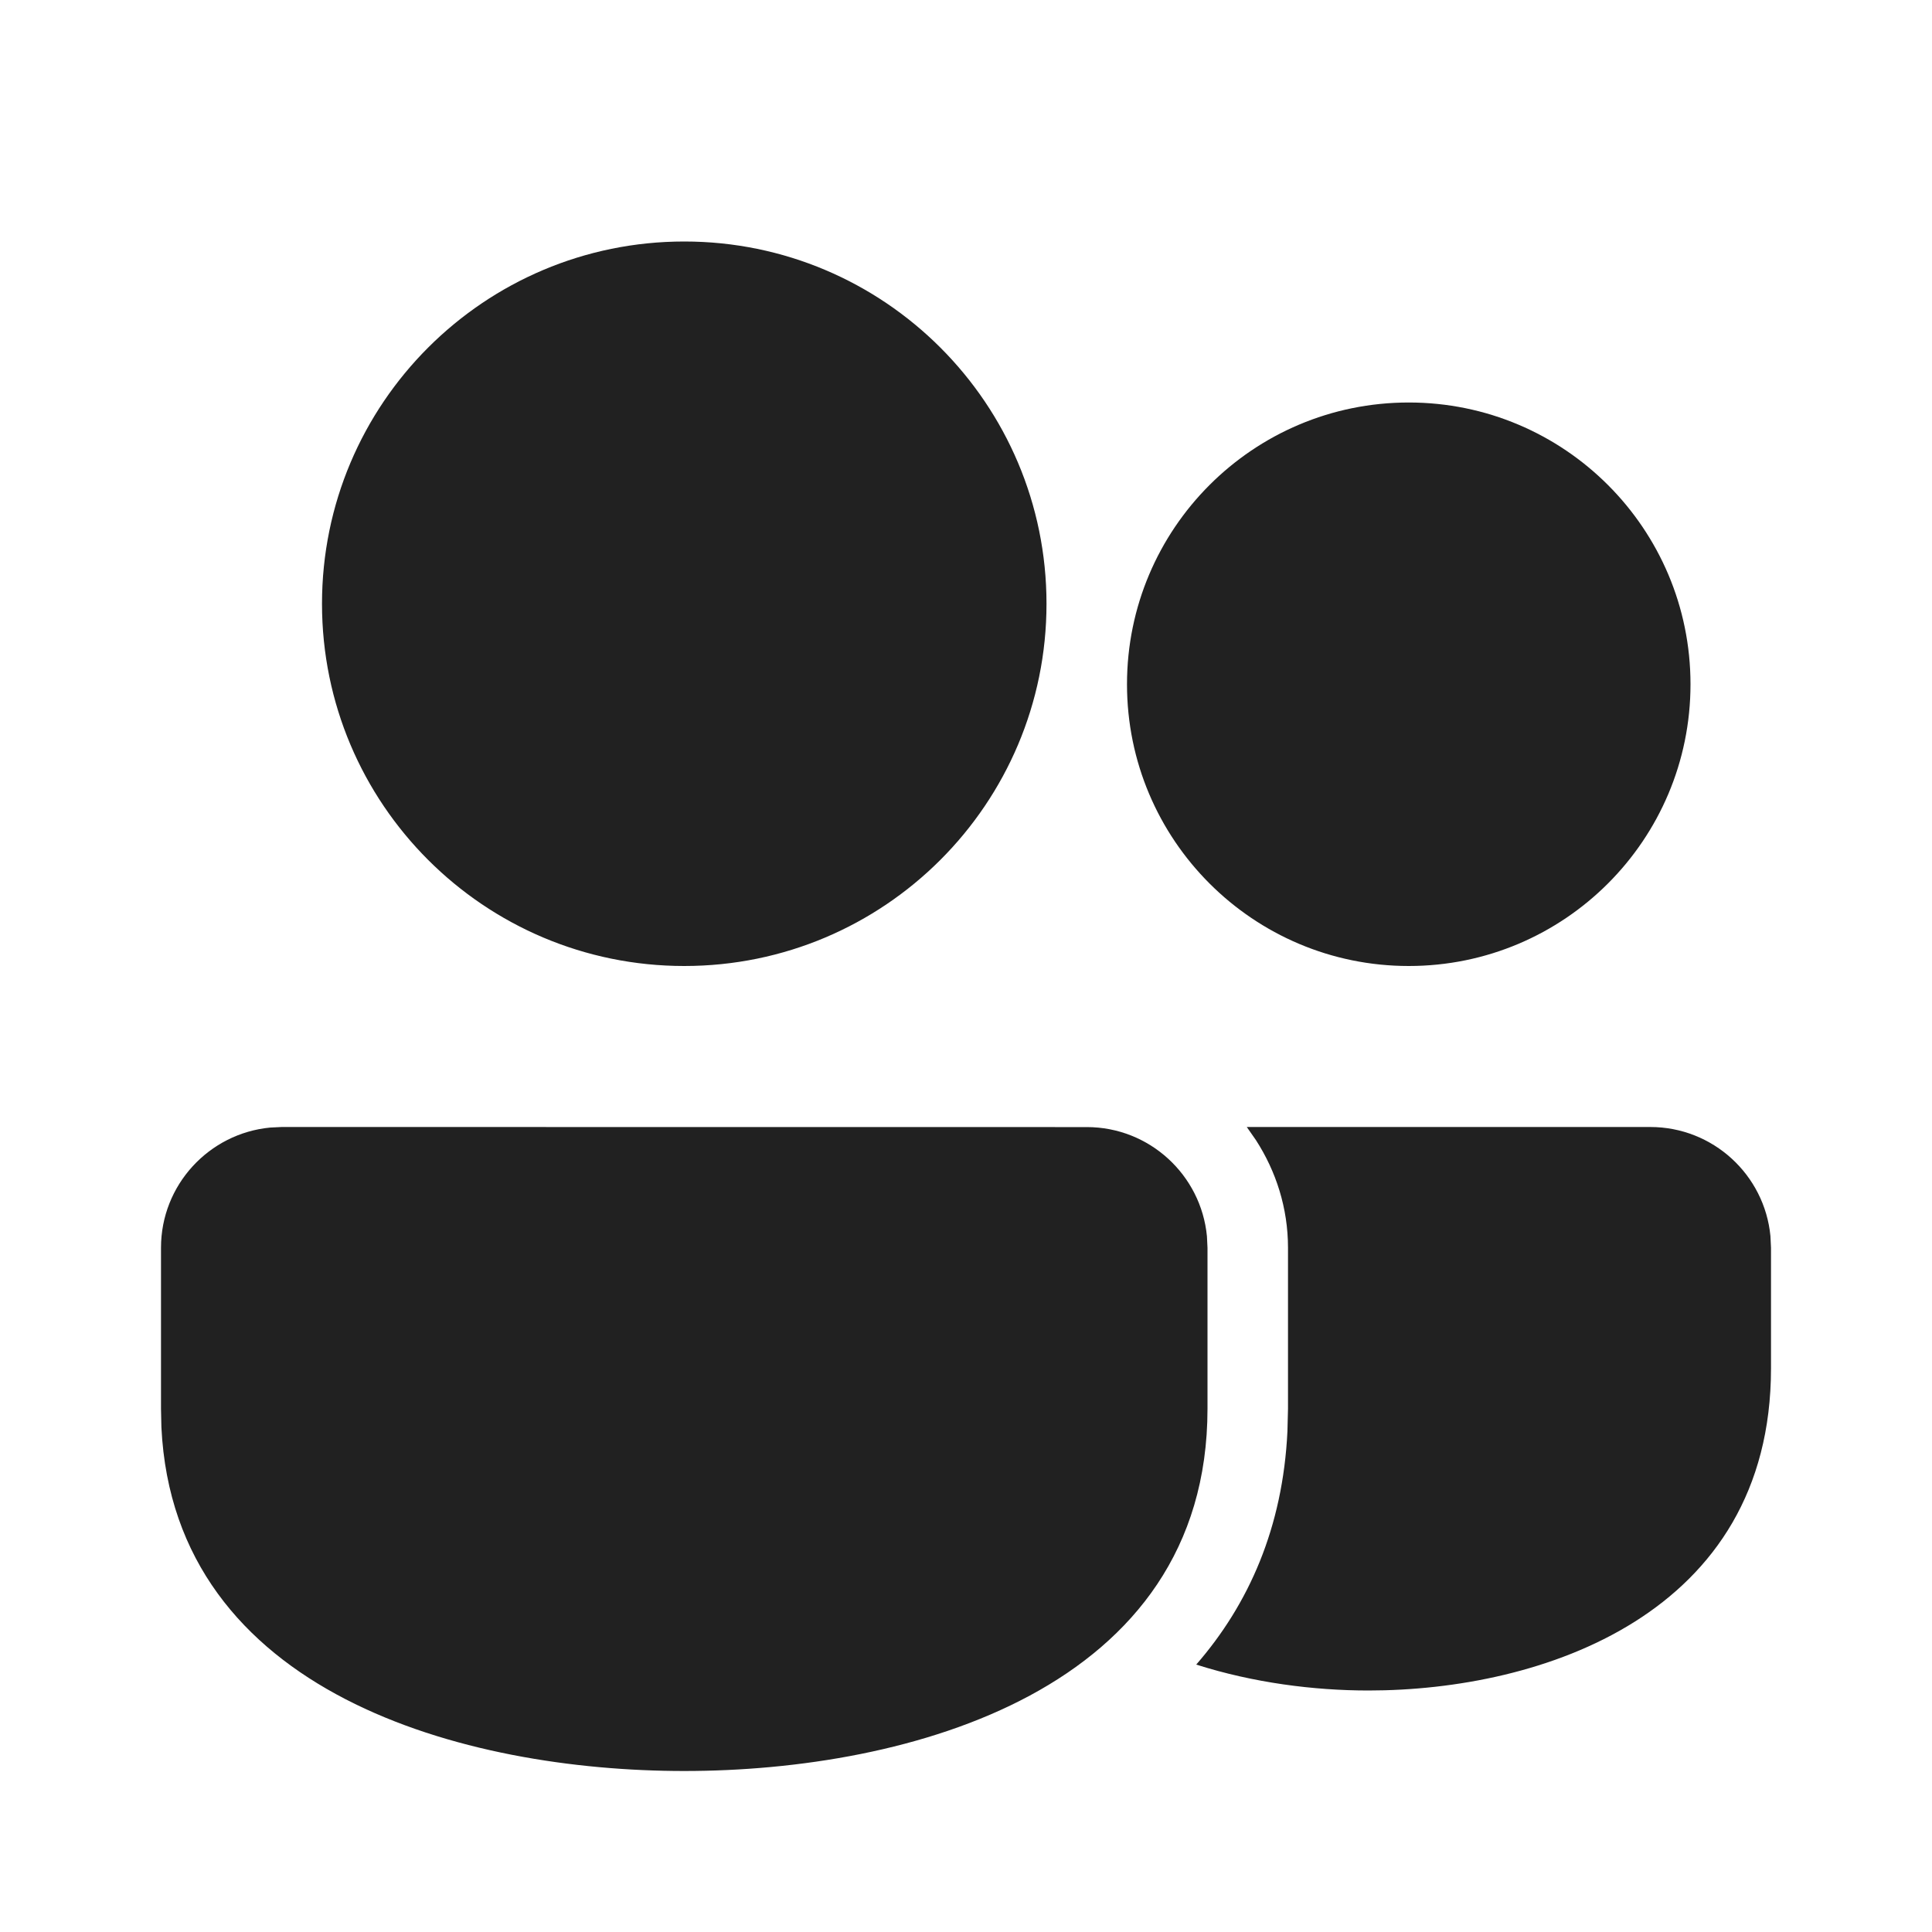
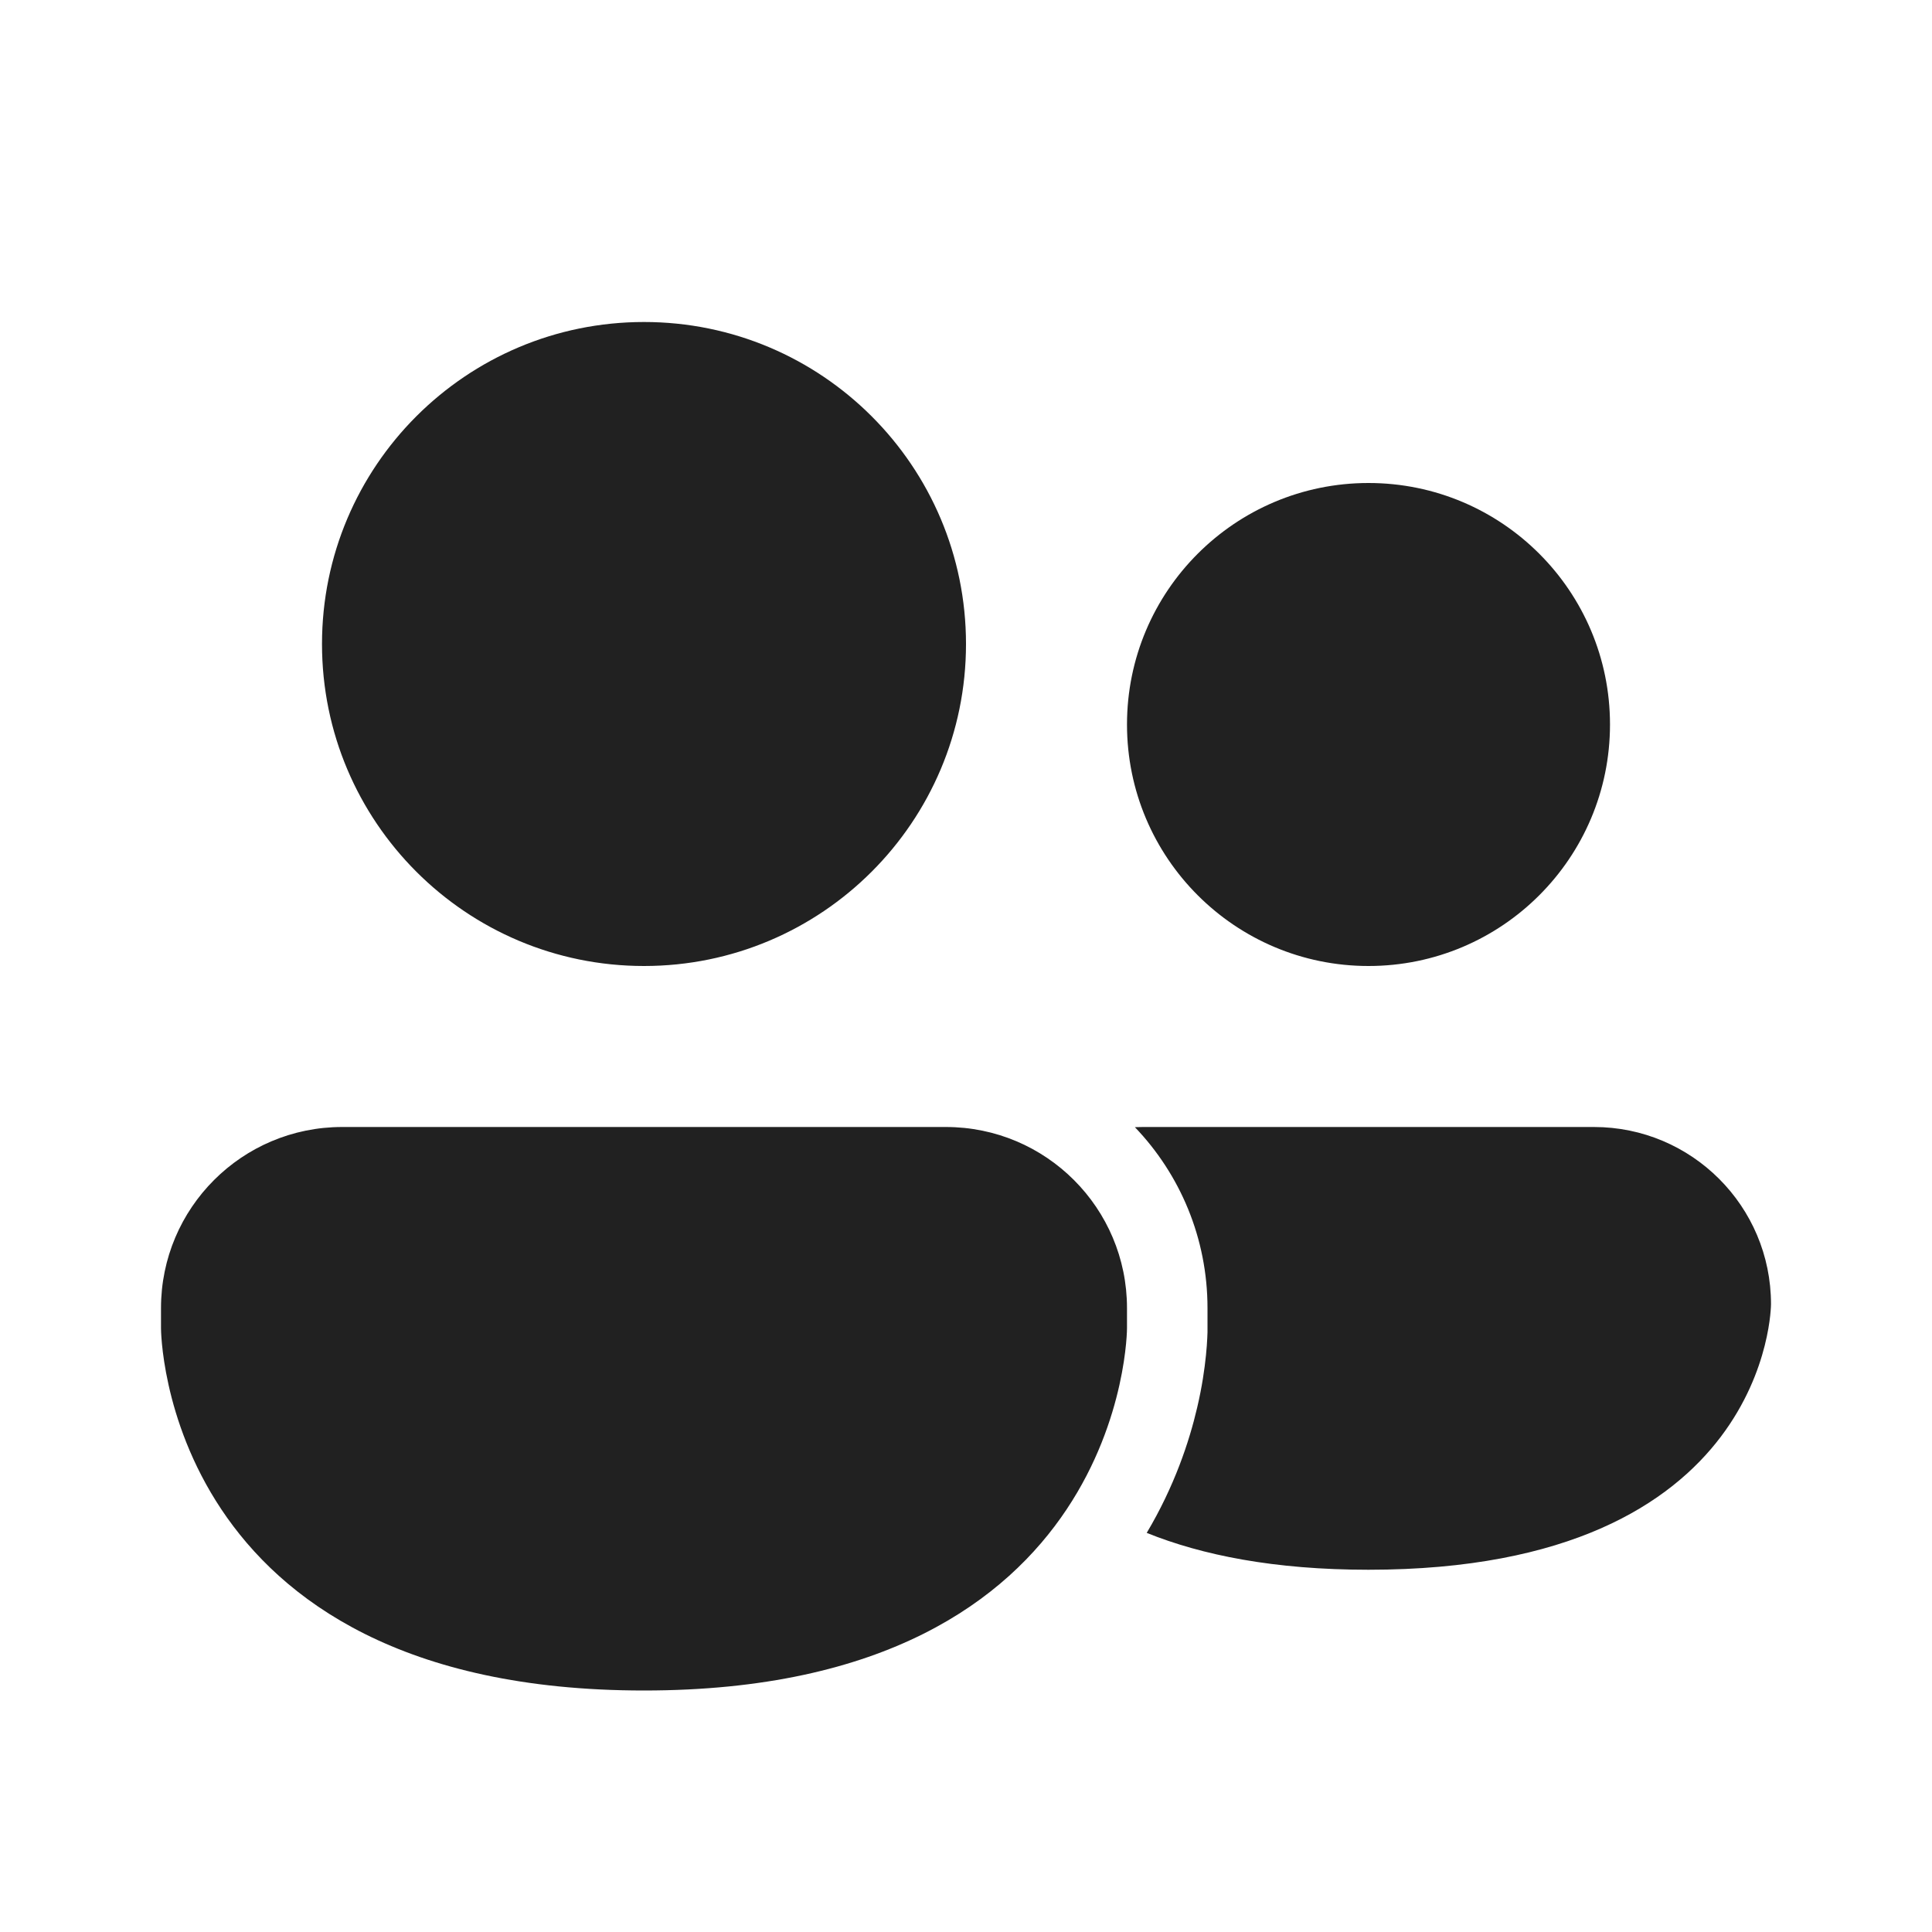
<svg xmlns="http://www.w3.org/2000/svg" width="24" height="24" viewBox="0 0 24 24" fill="none">
-   <path d="M3.5 14L13.5 14.001C14.279 14.001 14.92 14.596 14.993 15.357L15 15.501V17.5C14.999 21 11.284 22 8.5 22C5.778 22 2.165 21.044 2.005 17.73L2 17.5V15.5C2 14.721 2.595 14.08 3.356 14.007L3.5 14ZM15.488 14H20.5C21.279 14 21.92 14.594 21.993 15.355L22 15.5V17C21.999 20.062 19.142 21 17 21C16.32 21 15.569 20.904 14.86 20.678C15.513 19.928 15.936 18.975 15.993 17.78L16 17.5V15.5C16 15.006 15.851 14.549 15.601 14.162L15.488 14H20.5H15.488ZM8.5 3C10.985 3 13 5.015 13 7.5C13 9.985 10.985 12 8.5 12C6.015 12 4 9.985 4 7.5C4 5.015 6.015 3 8.5 3ZM17.5 5C19.433 5 21 6.567 21 8.5C21 10.433 19.433 12 17.5 12C15.567 12 14 10.433 14 8.5C14 6.567 15.567 5 17.5 5Z" fill="#212121" />
+   <path d="M8 12C10.209 12 12 10.209 12 8C12 5.791 10.209 4 8 4C5.791 4 4 5.791 4 8C4 10.209 5.791 12 8 12ZM17 12C18.657 12 20 10.657 20 9C20 7.343 18.657 6 17 6C15.343 6 14 7.343 14 9C14 10.657 15.343 12 17 12ZM4.25 14C3.007 14 2 15.007 2 16.25V16.5C2 16.5 2 21 8 21C14 21 14 16.5 14 16.5V16.25C14 15.007 12.993 14 11.75 14H4.25ZM17 19.5C15.829 19.5 14.932 19.319 14.245 19.042C14.587 18.467 14.772 17.914 14.872 17.484C14.933 17.225 14.964 17.003 14.981 16.835C14.99 16.751 14.994 16.68 14.997 16.624C14.998 16.596 14.999 16.571 15 16.55L15 16.522L15 16.51L15 16.505L15 16.502C15 16.499 15 16.5 15 16.5V16.25C15 15.378 14.657 14.586 14.098 14.002C14.132 14.001 14.166 14 14.2 14H19.8C21.015 14 22 14.985 22 16.2C22 16.2 22 19.5 17 19.5Z" fill="#212121" />
</svg>
